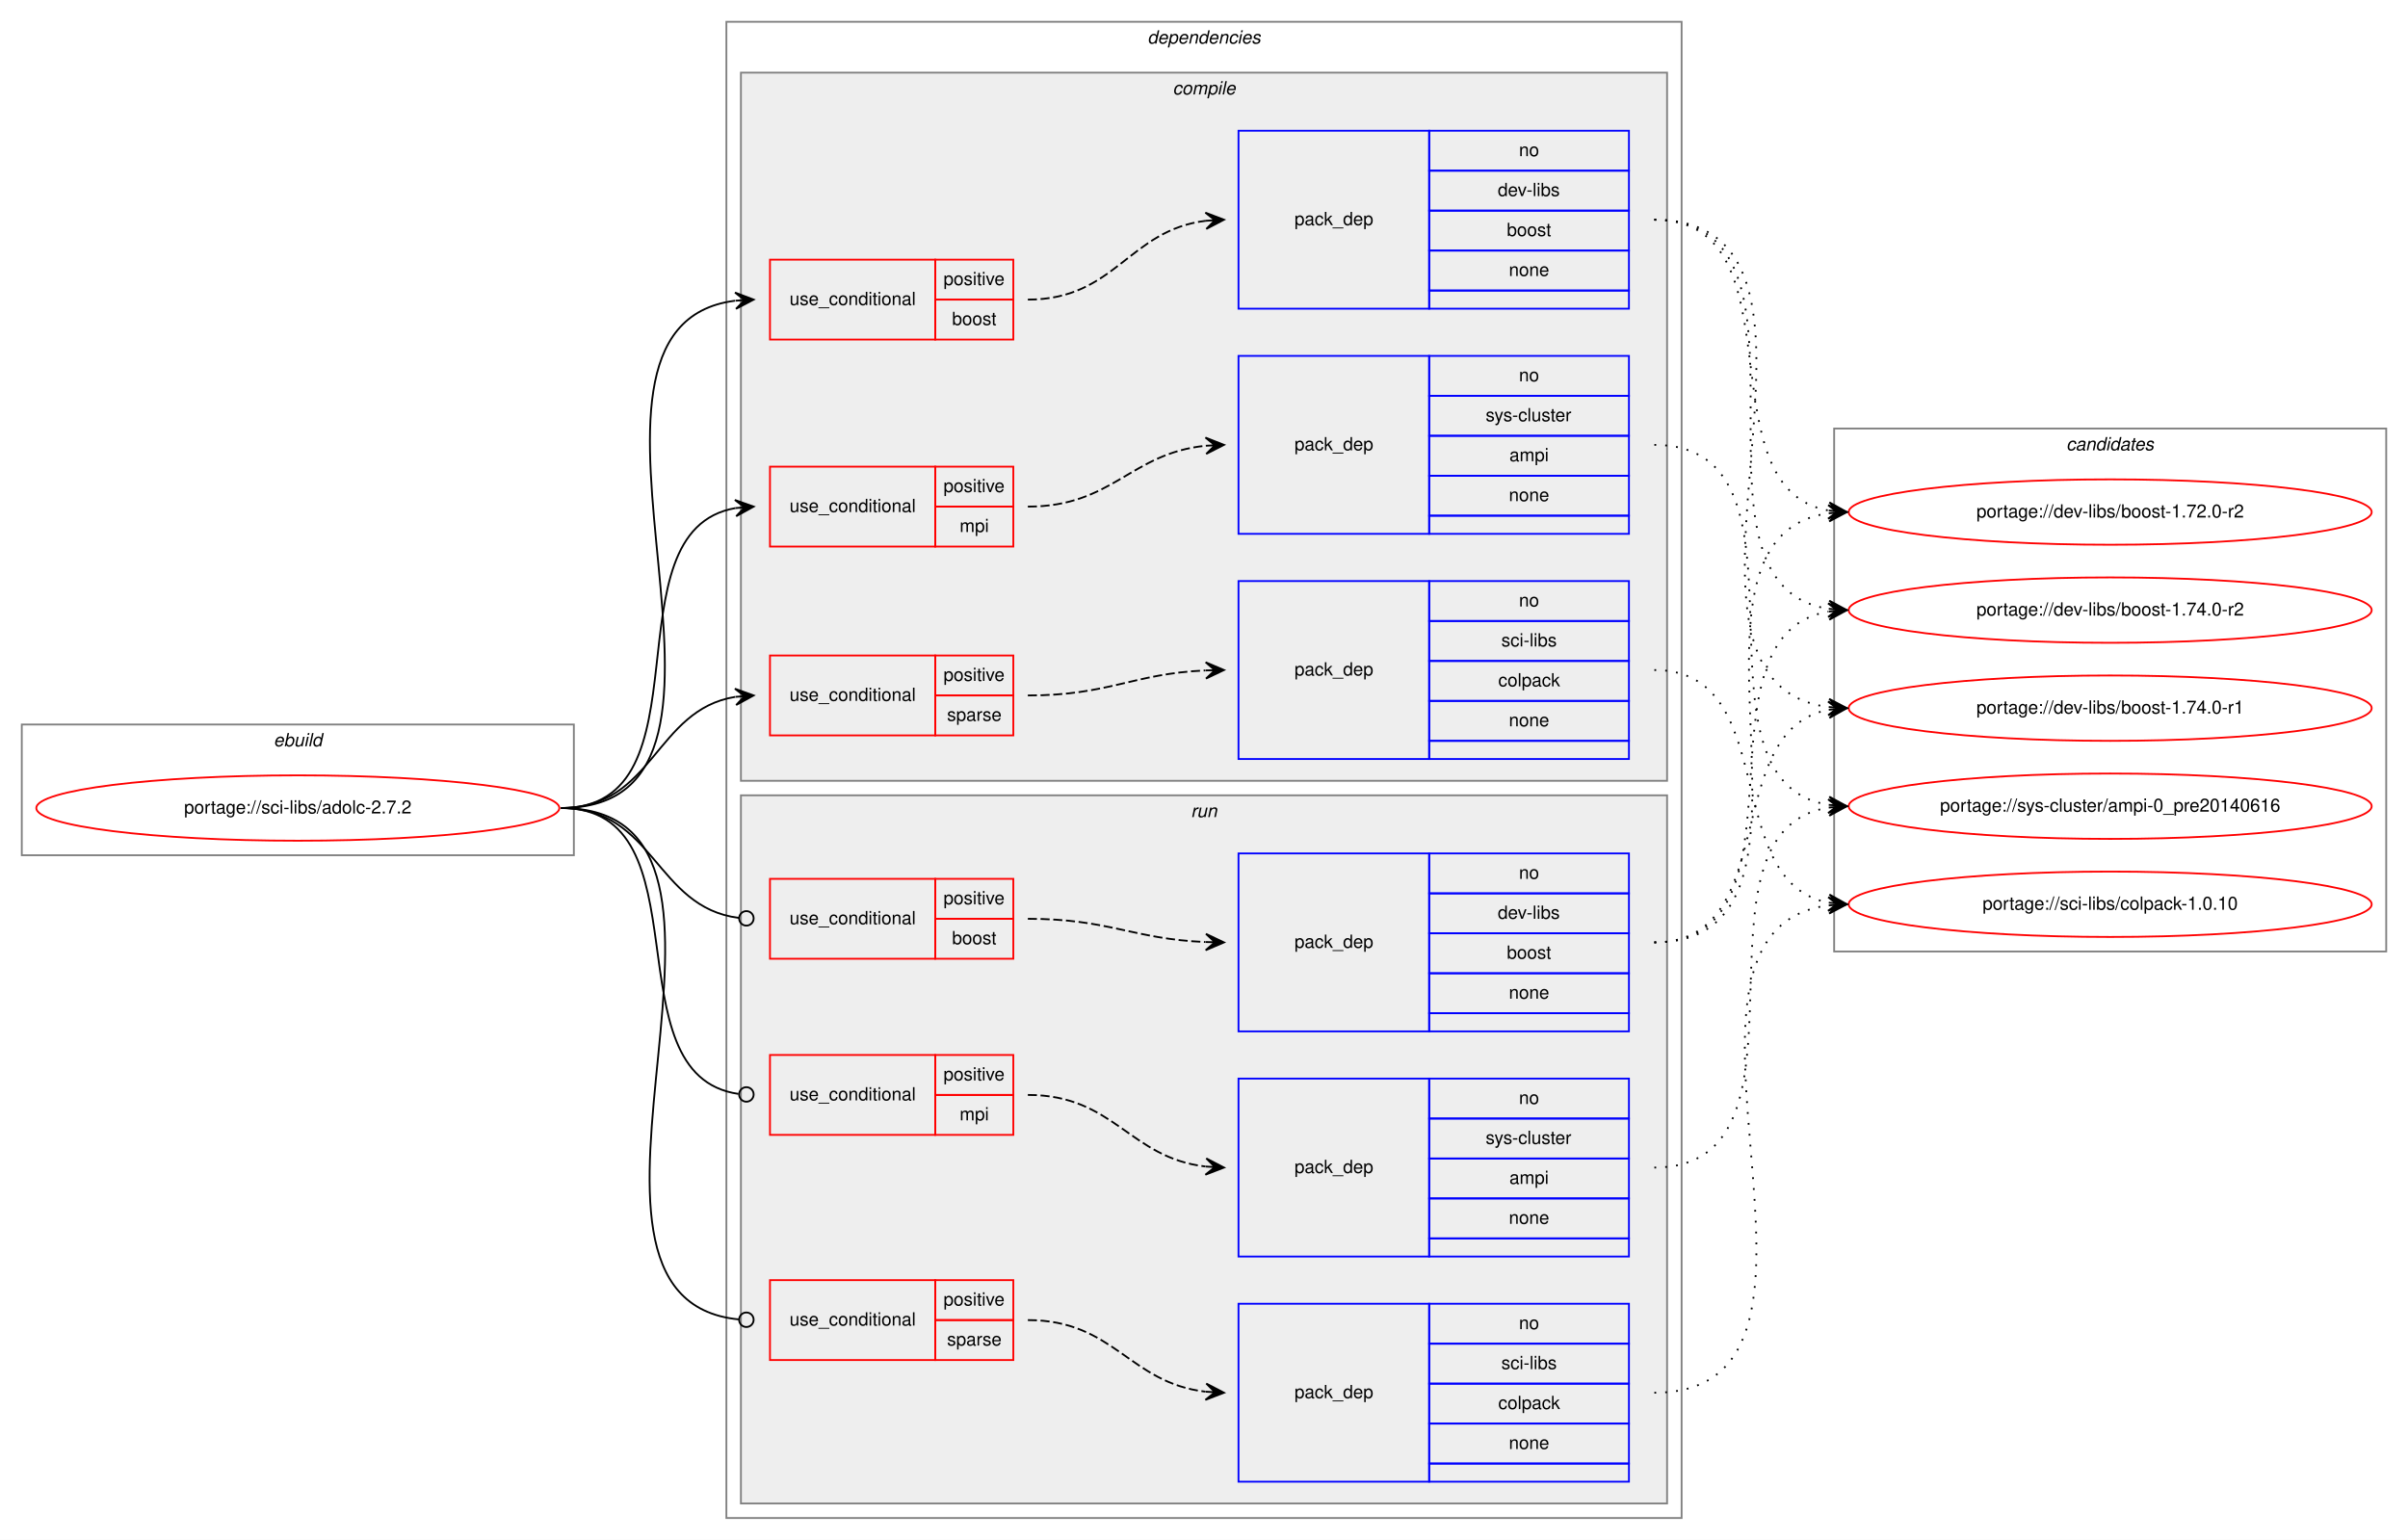
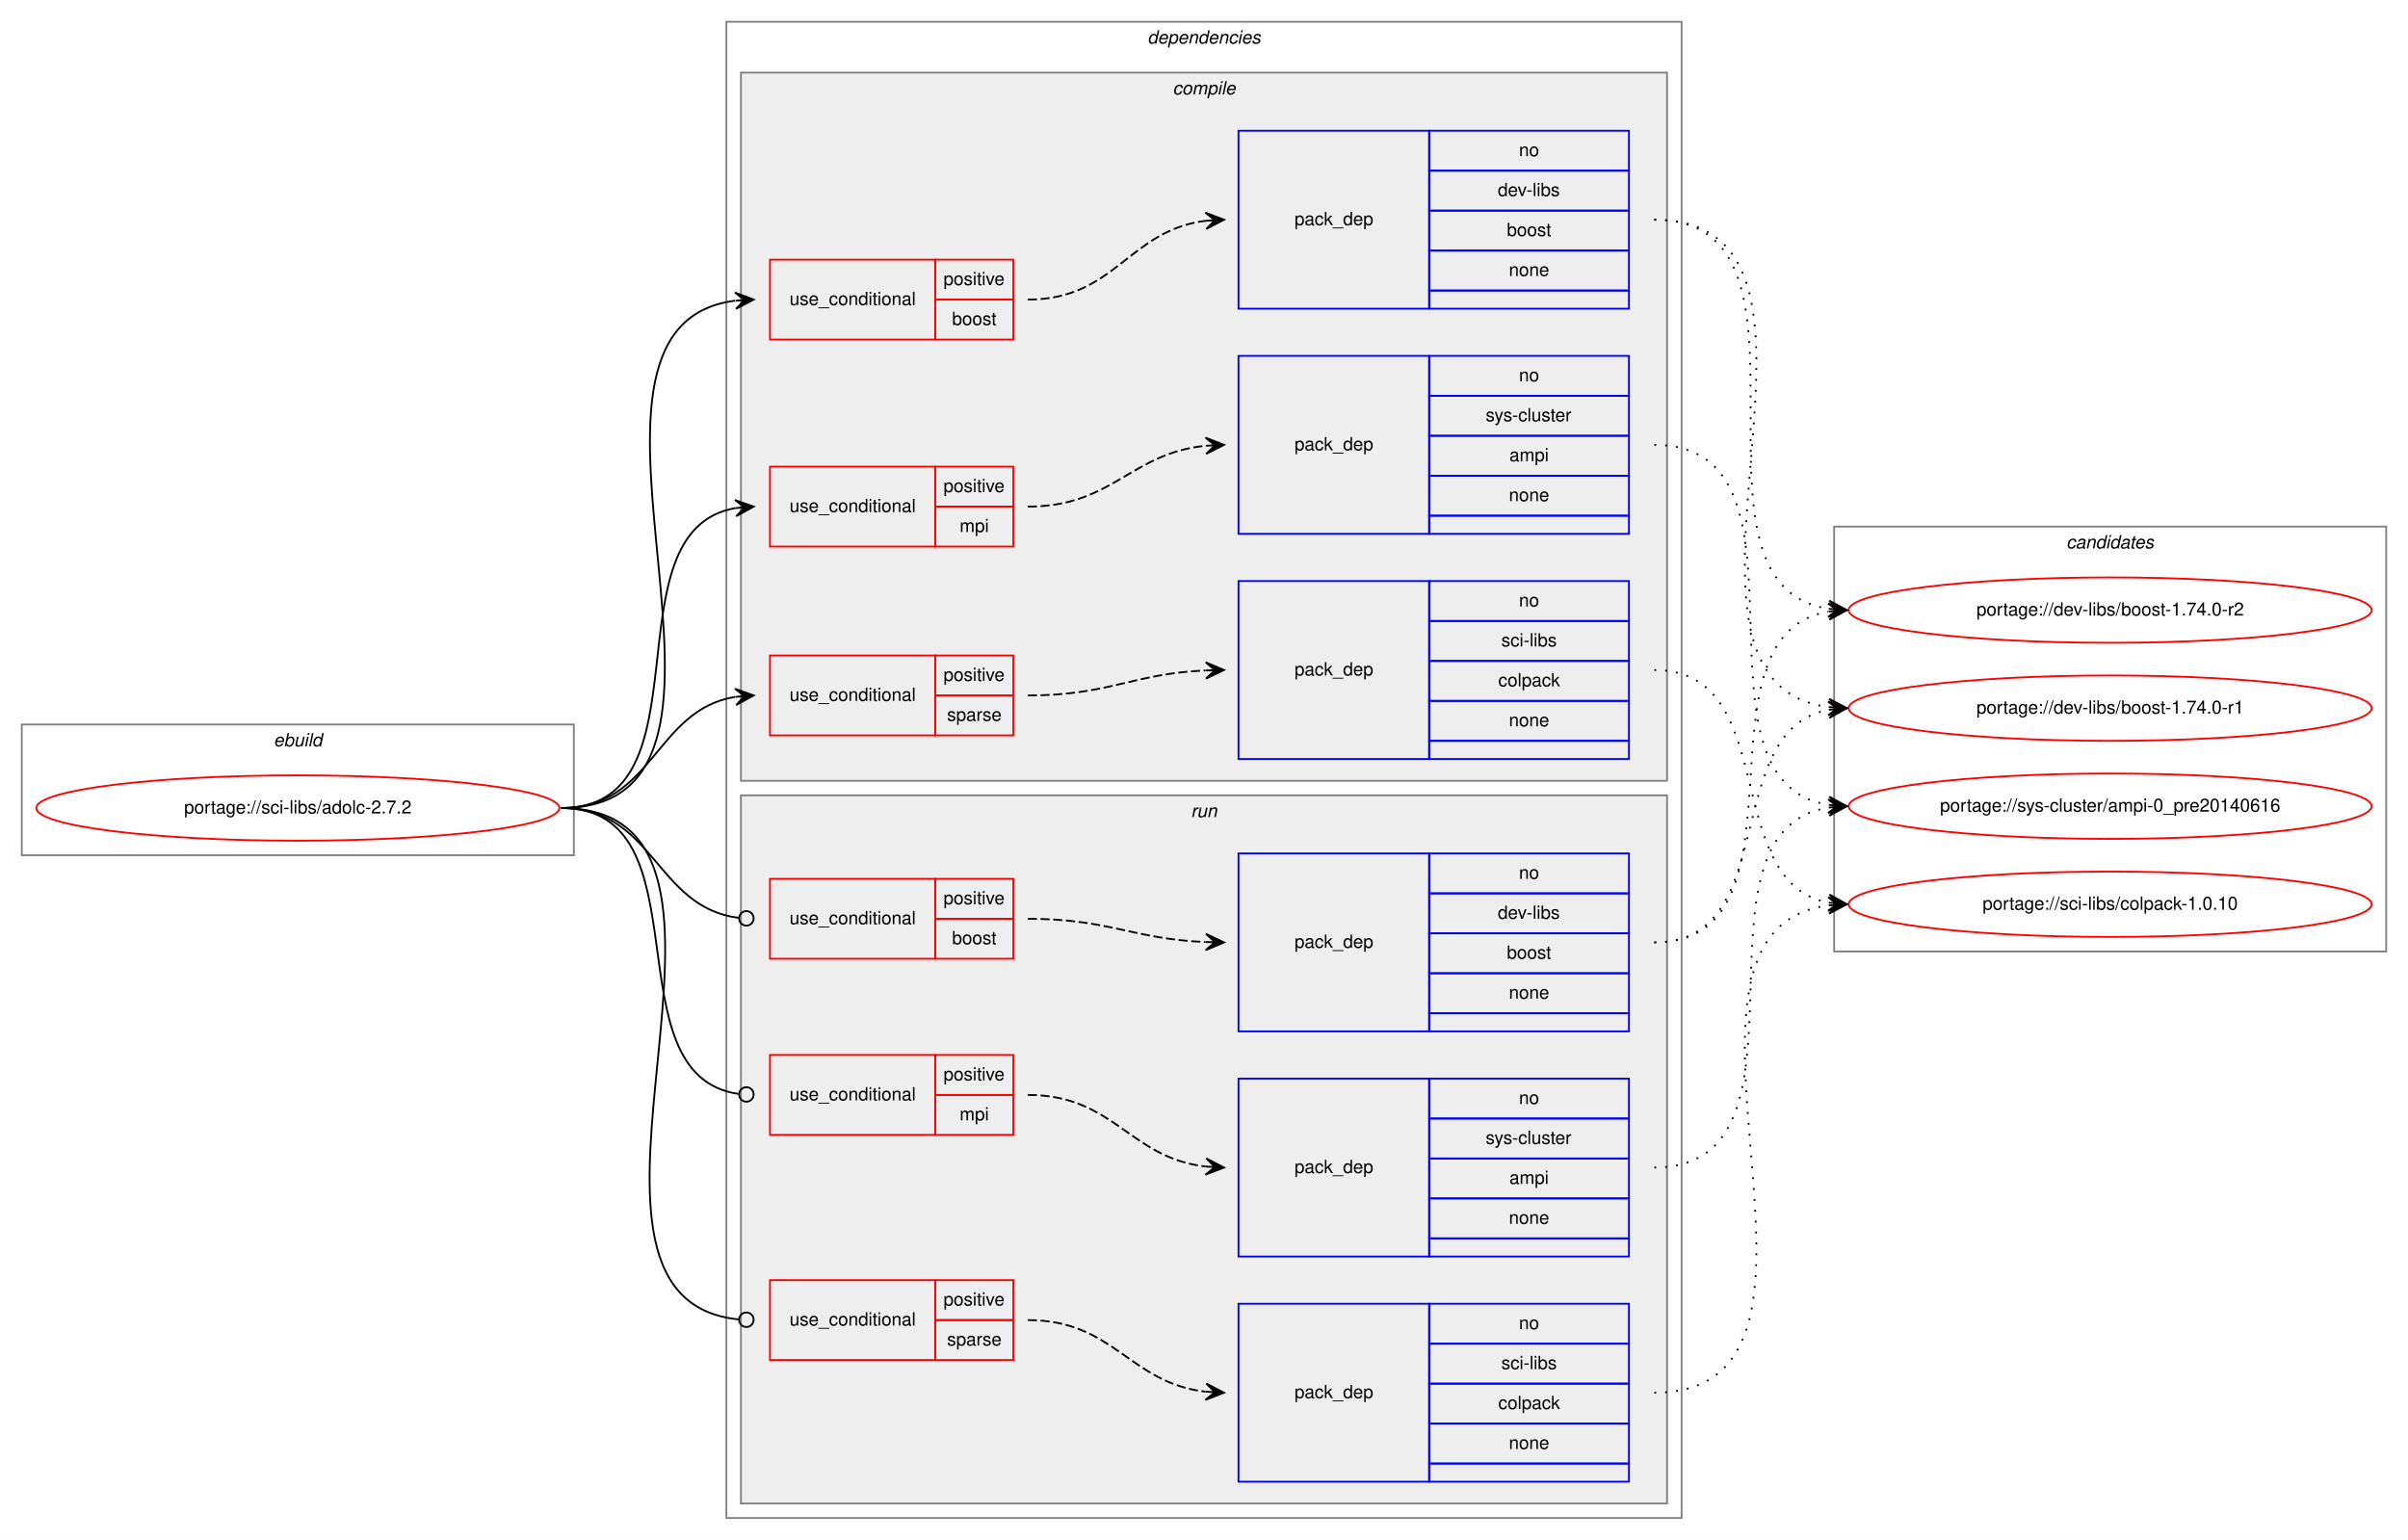
<svg xmlns="http://www.w3.org/2000/svg" xmlns:xlink="http://www.w3.org/1999/xlink" width="1326pt" height="848pt" viewBox="0.00 0.00 1326.00 848.00">
  <g id="graph0" class="graph" transform="scale(1 1) rotate(0) translate(4 844)">
    <polygon fill="white" stroke="transparent" points="-4,4 -4,-844 1322,-844 1322,4 -4,4" />
    <g id="clust1" class="cluster">
      <polygon fill="none" stroke="gray" points="8,-373 8,-445 312,-445 312,-373 8,-373" />
      <text text-anchor="start" x="146.66" y="-433" font-family="Helvetica,sans-Serif" font-style="italic" font-size="10.00">ebuild</text>
    </g>
    <g id="clust2" class="cluster">
      <polygon fill="none" stroke="gray" points="396,-8 396,-832 922,-832 922,-8 396,-8" />
      <text text-anchor="start" x="627.88" y="-820" font-family="Helvetica,sans-Serif" font-style="italic" font-size="10.00">dependencies</text>
    </g>
    <g id="clust3" class="cluster">
      <polygon fill="#eeeeee" stroke="gray" points="404,-414 404,-804 914,-804 914,-414 404,-414" />
      <text text-anchor="start" x="641.78" y="-792" font-family="Helvetica,sans-Serif" font-style="italic" font-size="10.00">compile</text>
    </g>
    <g id="clust11" class="cluster">
      <polygon fill="#eeeeee" stroke="gray" points="404,-16 404,-406 914,-406 914,-16 404,-16" />
      <text text-anchor="start" x="651.78" y="-394" font-family="Helvetica,sans-Serif" font-style="italic" font-size="10.00">run</text>
    </g>
    <g id="clust18" class="cluster">
-       <polygon fill="none" stroke="gray" points="1006,-320 1006,-608 1310,-608 1310,-320 1006,-320" />
-       <text text-anchor="start" x="1133.82" y="-596" font-family="Helvetica,sans-Serif" font-style="italic" font-size="10.00">candidates</text>
+       <polygon fill="none" stroke="gray" points="1006,-320 1006,-554 1310,-554 1310,-320 1006,-320" />
+       <text text-anchor="start" x="1133.82" y="-542" font-family="Helvetica,sans-Serif" font-style="italic" font-size="10.00">candidates</text>
    </g>
    <g id="node1" class="node">
      <g id="a_node1">
        <a xlink:href="../sci-libs/adolc-2.7.2.svg" xlink:title="portage://sci-libs/adolc-2.7.2">
          <ellipse fill="none" stroke="red" cx="160" cy="-399" rx="144" ry="18" />
          <text text-anchor="middle" x="160" y="-396" font-family="Helvetica,sans-Serif" font-size="10.00">portage://sci-libs/adolc-2.7.2</text>
        </a>
      </g>
    </g>
    <g id="node2" class="node">
      <polygon fill="none" stroke="red" points="420,-657 420,-701 511,-701 511,-657 420,-657" />
      <text text-anchor="start" x="430.77" y="-676" font-family="Helvetica,sans-Serif" font-size="10.00">use_conditional</text>
      <polygon fill="none" stroke="red" points="511,-679 511,-701 554,-701 554,-679 511,-679" />
      <text text-anchor="start" x="515.55" y="-687" font-family="Helvetica,sans-Serif" font-size="10.00">positive</text>
      <polygon fill="none" stroke="red" points="511,-657 511,-679 554,-679 554,-657 511,-657" />
      <text text-anchor="start" x="520.27" y="-665" font-family="Helvetica,sans-Serif" font-size="10.00">boost</text>
    </g>
    <g id="edge2" class="edge">
      <path fill="none" stroke="black" d="M305,-399C434.42,-399 286.47,-663.9 400.73,-678.38" />
      <polygon fill="black" stroke="black" points="411,-679 400.75,-682.89 406.01,-678.7 401.02,-678.4 401.02,-678.4 401.02,-678.4 406.01,-678.7 401.29,-673.91 411,-679 411,-679" />
    </g>
    <g id="node4" class="node">
      <polygon fill="none" stroke="red" points="420,-543 420,-587 511,-587 511,-543 420,-543" />
      <text text-anchor="start" x="430.77" y="-562" font-family="Helvetica,sans-Serif" font-size="10.00">use_conditional</text>
      <polygon fill="none" stroke="red" points="511,-565 511,-587 554,-587 554,-565 511,-565" />
      <text text-anchor="start" x="515.55" y="-573" font-family="Helvetica,sans-Serif" font-size="10.00">positive</text>
      <polygon fill="none" stroke="red" points="511,-543 511,-565 554,-565 554,-543 511,-543" />
      <text text-anchor="start" x="524.45" y="-551" font-family="Helvetica,sans-Serif" font-size="10.00">mpi</text>
    </g>
    <g id="edge4" class="edge">
      <path fill="none" stroke="black" d="M305,-399C388.95,-399 328.87,-551.66 401,-564.19" />
      <polygon fill="black" stroke="black" points="411,-565 400.67,-568.67 406.02,-564.59 401.03,-564.19 401.03,-564.19 401.03,-564.19 406.02,-564.59 401.4,-559.7 411,-565 411,-565" />
    </g>
    <g id="node6" class="node">
      <polygon fill="none" stroke="red" points="420,-439 420,-483 511,-483 511,-439 420,-439" />
      <text text-anchor="start" x="430.77" y="-458" font-family="Helvetica,sans-Serif" font-size="10.00">use_conditional</text>
      <polygon fill="none" stroke="red" points="511,-461 511,-483 554,-483 554,-461 511,-461" />
      <text text-anchor="start" x="515.55" y="-469" font-family="Helvetica,sans-Serif" font-size="10.00">positive</text>
      <polygon fill="none" stroke="red" points="511,-439 511,-461 554,-461 554,-439 511,-439" />
      <text text-anchor="start" x="517.5" y="-447" font-family="Helvetica,sans-Serif" font-size="10.00">sparse</text>
    </g>
    <g id="edge6" class="edge">
      <path fill="none" stroke="black" d="M305,-399C355.95,-399 356.59,-453.04 400.86,-460.22" />
      <polygon fill="black" stroke="black" points="411,-461 400.68,-464.72 406.01,-460.61 401.03,-460.23 401.03,-460.23 401.03,-460.23 406.01,-460.61 401.38,-455.74 411,-461 411,-461" />
    </g>
    <g id="node8" class="node">
      <polygon fill="none" stroke="red" points="420,-316 420,-360 511,-360 511,-316 420,-316" />
      <text text-anchor="start" x="430.77" y="-335" font-family="Helvetica,sans-Serif" font-size="10.00">use_conditional</text>
      <polygon fill="none" stroke="red" points="511,-338 511,-360 554,-360 554,-338 511,-338" />
      <text text-anchor="start" x="515.55" y="-346" font-family="Helvetica,sans-Serif" font-size="10.00">positive</text>
      <polygon fill="none" stroke="red" points="511,-316 511,-338 554,-338 554,-316 511,-316" />
      <text text-anchor="start" x="520.27" y="-324" font-family="Helvetica,sans-Serif" font-size="10.00">boost</text>
    </g>
    <g id="edge8" class="edge">
      <path fill="none" stroke="black" d="M305,-399C356.49,-399 356.77,-344.26 402.86,-338.49" />
      <ellipse fill="none" stroke="black" cx="407.01" cy="-338.24" rx="4" ry="4" />
    </g>
    <g id="node10" class="node">
      <polygon fill="none" stroke="red" points="420,-219 420,-263 511,-263 511,-219 420,-219" />
      <text text-anchor="start" x="430.77" y="-238" font-family="Helvetica,sans-Serif" font-size="10.00">use_conditional</text>
      <polygon fill="none" stroke="red" points="511,-241 511,-263 554,-263 554,-241 511,-241" />
      <text text-anchor="start" x="515.55" y="-249" font-family="Helvetica,sans-Serif" font-size="10.00">positive</text>
      <polygon fill="none" stroke="red" points="511,-219 511,-241 554,-241 554,-219 511,-219" />
      <text text-anchor="start" x="524.45" y="-227" font-family="Helvetica,sans-Serif" font-size="10.00">mpi</text>
    </g>
    <g id="edge10" class="edge">
      <path fill="none" stroke="black" d="M305,-399C386.59,-399 330.69,-251.91 402.62,-241.57" />
      <ellipse fill="none" stroke="black" cx="407.01" cy="-241.27" rx="4" ry="4" />
    </g>
    <g id="node12" class="node">
      <polygon fill="none" stroke="red" points="420,-95 420,-139 511,-139 511,-95 420,-95" />
      <text text-anchor="start" x="430.77" y="-114" font-family="Helvetica,sans-Serif" font-size="10.00">use_conditional</text>
      <polygon fill="none" stroke="red" points="511,-117 511,-139 554,-139 554,-117 511,-117" />
      <text text-anchor="start" x="515.55" y="-125" font-family="Helvetica,sans-Serif" font-size="10.00">positive</text>
      <polygon fill="none" stroke="red" points="511,-95 511,-117 554,-117 554,-95 511,-95" />
      <text text-anchor="start" x="517.5" y="-103" font-family="Helvetica,sans-Serif" font-size="10.00">sparse</text>
    </g>
    <g id="edge12" class="edge">
      <path fill="none" stroke="black" d="M305,-399C436.02,-399 283.92,-128.99 402.77,-117.38" />
      <ellipse fill="none" stroke="black" cx="407" cy="-117.19" rx="4" ry="4" />
    </g>
    <g id="node3" class="node">
      <polygon fill="none" stroke="blue" points="678,-674 678,-772 783,-772 783,-674 678,-674" />
      <text text-anchor="start" x="708.82" y="-720" font-family="Helvetica,sans-Serif" font-size="10.00">pack_dep</text>
      <polygon fill="none" stroke="blue" points="783,-750 783,-772 893,-772 893,-750 783,-750" />
      <text text-anchor="start" x="832.44" y="-758" font-family="Helvetica,sans-Serif" font-size="10.00">no</text>
      <polygon fill="none" stroke="blue" points="783,-728 783,-750 893,-750 893,-728 783,-728" />
      <text text-anchor="start" x="820.78" y="-736" font-family="Helvetica,sans-Serif" font-size="10.00">dev-libs</text>
      <polygon fill="none" stroke="blue" points="783,-706 783,-728 893,-728 893,-706 783,-706" />
      <text text-anchor="start" x="825.77" y="-714" font-family="Helvetica,sans-Serif" font-size="10.00">boost</text>
      <polygon fill="none" stroke="blue" points="783,-684 783,-706 893,-706 893,-684 783,-684" />
      <text text-anchor="start" x="826.88" y="-692" font-family="Helvetica,sans-Serif" font-size="10.00">none</text>
      <polygon fill="none" stroke="blue" points="783,-674 783,-684 893,-684 893,-674 783,-674" />
    </g>
    <g id="edge1" class="edge">
      <path fill="none" stroke="black" stroke-dasharray="5,2" d="M562,-679C610.29,-679 617.35,-717.19 660.01,-722.41" />
      <polygon fill="black" stroke="black" points="670,-723 659.75,-726.9 665.01,-722.71 660.02,-722.41 660.02,-722.41 660.02,-722.41 665.01,-722.71 660.28,-717.92 670,-723 670,-723" />
    </g>
    <g id="node14" class="node">
      <g id="a_node14">
        <a xlink:href="../dev-libs/boost-1.74.0-r2.svg" xlink:title="portage://dev-libs/boost-1.74.0-r2">
          <ellipse fill="none" stroke="red" cx="1158" cy="-508" rx="144" ry="18" />
          <text text-anchor="middle" x="1158" y="-505" font-family="Helvetica,sans-Serif" font-size="10.00">portage://dev-libs/boost-1.74.0-r2</text>
        </a>
      </g>
    </g>
    <g id="edge13" class="edge">
      <path fill="none" stroke="black" stroke-dasharray="1,5" d="M907,-723C1009.9,-723 913.53,-522.45 1002.81,-508.74" />
      <polygon fill="black" stroke="black" points="1013,-508 1003.35,-513.21 1008.01,-508.36 1003.03,-508.72 1003.03,-508.72 1003.03,-508.72 1008.01,-508.36 1002.7,-504.23 1013,-508 1013,-508" />
    </g>
    <g id="node15" class="node">
      <g id="a_node15">
        <a xlink:href="../dev-libs/boost-1.74.0-r1.svg" xlink:title="portage://dev-libs/boost-1.74.0-r1">
          <ellipse fill="none" stroke="red" cx="1158" cy="-454" rx="144" ry="18" />
          <text text-anchor="middle" x="1158" y="-451" font-family="Helvetica,sans-Serif" font-size="10.00">portage://dev-libs/boost-1.74.0-r1</text>
        </a>
      </g>
    </g>
    <g id="edge14" class="edge">
      <path fill="none" stroke="black" stroke-dasharray="1,5" d="M907,-723C1031.86,-723 892.83,-469.02 1002.74,-454.64" />
      <polygon fill="black" stroke="black" points="1013,-454 1003.3,-459.11 1008.01,-454.31 1003.02,-454.62 1003.02,-454.62 1003.02,-454.62 1008.01,-454.31 1002.74,-450.13 1013,-454 1013,-454" />
    </g>
-     <g id="node16" class="node">
-       <g id="a_node16">
-         <a xlink:href="../dev-libs/boost-1.72.0-r2.svg" xlink:title="portage://dev-libs/boost-1.72.0-r2">
-           <ellipse fill="none" stroke="red" cx="1158" cy="-562" rx="144" ry="18" />
-           <text text-anchor="middle" x="1158" y="-559" font-family="Helvetica,sans-Serif" font-size="10.00">portage://dev-libs/boost-1.72.0-r2</text>
-         </a>
-       </g>
-     </g>
-     <g id="edge15" class="edge">
-       <path fill="none" stroke="black" stroke-dasharray="1,5" d="M907,-723C988.99,-723 932.66,-575.54 1002.77,-562.87" />
-       <polygon fill="black" stroke="black" points="1013,-562 1003.42,-567.33 1008.02,-562.42 1003.04,-562.84 1003.04,-562.84 1003.04,-562.84 1008.02,-562.42 1002.66,-558.36 1013,-562 1013,-562" />
-     </g>
    <g id="node5" class="node">
      <polygon fill="none" stroke="blue" points="678,-550 678,-648 783,-648 783,-550 678,-550" />
      <text text-anchor="start" x="708.82" y="-596" font-family="Helvetica,sans-Serif" font-size="10.00">pack_dep</text>
      <polygon fill="none" stroke="blue" points="783,-626 783,-648 893,-648 893,-626 783,-626" />
      <text text-anchor="start" x="832.44" y="-634" font-family="Helvetica,sans-Serif" font-size="10.00">no</text>
      <polygon fill="none" stroke="blue" points="783,-604 783,-626 893,-626 893,-604 783,-604" />
      <text text-anchor="start" x="814.11" y="-612" font-family="Helvetica,sans-Serif" font-size="10.00">sys-cluster</text>
      <polygon fill="none" stroke="blue" points="783,-582 783,-604 893,-604 893,-582 783,-582" />
      <text text-anchor="start" x="827.17" y="-590" font-family="Helvetica,sans-Serif" font-size="10.00">ampi</text>
      <polygon fill="none" stroke="blue" points="783,-560 783,-582 893,-582 893,-560 783,-560" />
      <text text-anchor="start" x="826.88" y="-568" font-family="Helvetica,sans-Serif" font-size="10.00">none</text>
      <polygon fill="none" stroke="blue" points="783,-550 783,-560 893,-560 893,-550 783,-550" />
    </g>
    <g id="edge3" class="edge">
      <path fill="none" stroke="black" stroke-dasharray="5,2" d="M562,-565C608.78,-565 618.43,-594.39 659.99,-598.52" />
      <polygon fill="black" stroke="black" points="670,-599 659.8,-603.02 665.01,-598.76 660.01,-598.52 660.01,-598.52 660.01,-598.52 665.01,-598.76 660.23,-594.03 670,-599 670,-599" />
    </g>
-     <g id="node17" class="node">
-       <g id="a_node17">
+     <g id="node16" class="node">
+       <g id="a_node16">
        <a xlink:href="../sys-cluster/ampi-0_pre20140616.svg" xlink:title="portage://sys-cluster/ampi-0_pre20140616">
          <ellipse fill="none" stroke="red" cx="1158" cy="-400" rx="144" ry="18" />
          <text text-anchor="middle" x="1158" y="-397" font-family="Helvetica,sans-Serif" font-size="10.00">portage://sys-cluster/ampi-0_pre20140616</text>
        </a>
      </g>
    </g>
-     <g id="edge16" class="edge">
+     <g id="edge15" class="edge">
      <path fill="none" stroke="black" stroke-dasharray="1,5" d="M907,-599C1003.59,-599 919.36,-414.12 1002.88,-400.76" />
      <polygon fill="black" stroke="black" points="1013,-400 1003.37,-405.24 1008.01,-400.37 1003.03,-400.75 1003.03,-400.75 1003.03,-400.75 1008.01,-400.37 1002.69,-396.26 1013,-400 1013,-400" />
    </g>
    <g id="node7" class="node">
      <polygon fill="none" stroke="blue" points="678,-426 678,-524 783,-524 783,-426 678,-426" />
      <text text-anchor="start" x="708.82" y="-472" font-family="Helvetica,sans-Serif" font-size="10.00">pack_dep</text>
      <polygon fill="none" stroke="blue" points="783,-502 783,-524 893,-524 893,-502 783,-502" />
      <text text-anchor="start" x="832.44" y="-510" font-family="Helvetica,sans-Serif" font-size="10.00">no</text>
      <polygon fill="none" stroke="blue" points="783,-480 783,-502 893,-502 893,-480 783,-480" />
      <text text-anchor="start" x="822.73" y="-488" font-family="Helvetica,sans-Serif" font-size="10.00">sci-libs</text>
      <polygon fill="none" stroke="blue" points="783,-458 783,-480 893,-480 893,-458 783,-458" />
      <text text-anchor="start" x="821.05" y="-466" font-family="Helvetica,sans-Serif" font-size="10.00">colpack</text>
      <polygon fill="none" stroke="blue" points="783,-436 783,-458 893,-458 893,-436 783,-436" />
      <text text-anchor="start" x="826.88" y="-444" font-family="Helvetica,sans-Serif" font-size="10.00">none</text>
      <polygon fill="none" stroke="blue" points="783,-426 783,-436 893,-436 893,-426 783,-426" />
    </g>
    <g id="edge5" class="edge">
      <path fill="none" stroke="black" stroke-dasharray="5,2" d="M562,-461C606.81,-461 619.73,-473 659.81,-474.78" />
      <polygon fill="black" stroke="black" points="670,-475 659.91,-479.28 665,-474.89 660,-474.78 660,-474.78 660,-474.78 665,-474.89 660.1,-470.29 670,-475 670,-475" />
    </g>
-     <g id="node18" class="node">
-       <g id="a_node18">
+     <g id="node17" class="node">
+       <g id="a_node17">
        <a xlink:href="../sci-libs/colpack-1.0.10.svg" xlink:title="portage://sci-libs/colpack-1.0.10">
          <ellipse fill="none" stroke="red" cx="1158" cy="-346" rx="144" ry="18" />
          <text text-anchor="middle" x="1158" y="-343" font-family="Helvetica,sans-Serif" font-size="10.00">portage://sci-libs/colpack-1.0.10</text>
        </a>
      </g>
    </g>
-     <g id="edge17" class="edge">
+     <g id="edge16" class="edge">
      <path fill="none" stroke="black" stroke-dasharray="1,5" d="M907,-475C977.58,-475 942.66,-358.29 1002.94,-346.89" />
      <polygon fill="black" stroke="black" points="1013,-346 1003.44,-351.37 1008.02,-346.44 1003.04,-346.88 1003.04,-346.88 1003.04,-346.88 1008.02,-346.44 1002.64,-342.4 1013,-346 1013,-346" />
    </g>
    <g id="node9" class="node">
      <polygon fill="none" stroke="blue" points="678,-276 678,-374 783,-374 783,-276 678,-276" />
      <text text-anchor="start" x="708.82" y="-322" font-family="Helvetica,sans-Serif" font-size="10.00">pack_dep</text>
      <polygon fill="none" stroke="blue" points="783,-352 783,-374 893,-374 893,-352 783,-352" />
      <text text-anchor="start" x="832.44" y="-360" font-family="Helvetica,sans-Serif" font-size="10.00">no</text>
      <polygon fill="none" stroke="blue" points="783,-330 783,-352 893,-352 893,-330 783,-330" />
      <text text-anchor="start" x="820.78" y="-338" font-family="Helvetica,sans-Serif" font-size="10.00">dev-libs</text>
      <polygon fill="none" stroke="blue" points="783,-308 783,-330 893,-330 893,-308 783,-308" />
      <text text-anchor="start" x="825.77" y="-316" font-family="Helvetica,sans-Serif" font-size="10.00">boost</text>
      <polygon fill="none" stroke="blue" points="783,-286 783,-308 893,-308 893,-286 783,-286" />
      <text text-anchor="start" x="826.88" y="-294" font-family="Helvetica,sans-Serif" font-size="10.00">none</text>
      <polygon fill="none" stroke="blue" points="783,-276 783,-286 893,-286 893,-276 783,-276" />
    </g>
    <g id="edge7" class="edge">
      <path fill="none" stroke="black" stroke-dasharray="5,2" d="M562,-338C606.76,-338 619.77,-326.86 659.82,-325.2" />
      <polygon fill="black" stroke="black" points="670,-325 660.09,-329.7 665,-325.1 660,-325.2 660,-325.2 660,-325.2 665,-325.1 659.91,-320.7 670,-325 670,-325" />
    </g>
-     <g id="edge18" class="edge">
+     <g id="edge17" class="edge">
      <path fill="none" stroke="black" stroke-dasharray="1,5" d="M907,-325C997.32,-325 925.14,-493.98 1002.77,-507.18" />
      <polygon fill="black" stroke="black" points="1013,-508 1002.67,-511.69 1008.02,-507.6 1003.03,-507.2 1003.03,-507.2 1003.03,-507.2 1008.02,-507.6 1003.39,-502.72 1013,-508 1013,-508" />
    </g>
-     <g id="edge19" class="edge">
+     <g id="edge18" class="edge">
      <path fill="none" stroke="black" stroke-dasharray="1,5" d="M907,-325C977.58,-325 942.66,-441.71 1002.94,-453.11" />
      <polygon fill="black" stroke="black" points="1013,-454 1002.64,-457.6 1008.02,-453.56 1003.04,-453.12 1003.04,-453.12 1003.04,-453.12 1008.02,-453.56 1003.44,-448.63 1013,-454 1013,-454" />
-     </g>
-     <g id="edge20" class="edge">
-       <path fill="none" stroke="black" stroke-dasharray="1,5" d="M907,-325C1018.78,-325 905.18,-547.42 1002.87,-561.32" />
-       <polygon fill="black" stroke="black" points="1013,-562 1002.72,-565.82 1008.01,-561.67 1003.02,-561.33 1003.02,-561.33 1003.02,-561.33 1008.01,-561.67 1003.32,-556.84 1013,-562 1013,-562" />
    </g>
    <g id="node11" class="node">
      <polygon fill="none" stroke="blue" points="678,-152 678,-250 783,-250 783,-152 678,-152" />
      <text text-anchor="start" x="708.82" y="-198" font-family="Helvetica,sans-Serif" font-size="10.00">pack_dep</text>
      <polygon fill="none" stroke="blue" points="783,-228 783,-250 893,-250 893,-228 783,-228" />
      <text text-anchor="start" x="832.44" y="-236" font-family="Helvetica,sans-Serif" font-size="10.00">no</text>
      <polygon fill="none" stroke="blue" points="783,-206 783,-228 893,-228 893,-206 783,-206" />
      <text text-anchor="start" x="814.11" y="-214" font-family="Helvetica,sans-Serif" font-size="10.00">sys-cluster</text>
      <polygon fill="none" stroke="blue" points="783,-184 783,-206 893,-206 893,-184 783,-184" />
      <text text-anchor="start" x="827.17" y="-192" font-family="Helvetica,sans-Serif" font-size="10.00">ampi</text>
      <polygon fill="none" stroke="blue" points="783,-162 783,-184 893,-184 893,-162 783,-162" />
      <text text-anchor="start" x="826.88" y="-170" font-family="Helvetica,sans-Serif" font-size="10.00">none</text>
      <polygon fill="none" stroke="blue" points="783,-152 783,-162 893,-162 893,-152 783,-152" />
    </g>
    <g id="edge9" class="edge">
      <path fill="none" stroke="black" stroke-dasharray="5,2" d="M562,-241C609.59,-241 617.8,-206.43 659.85,-201.57" />
      <polygon fill="black" stroke="black" points="670,-201 660.27,-206.05 665.01,-201.28 660.02,-201.56 660.02,-201.56 660.02,-201.56 665.01,-201.28 659.77,-197.06 670,-201 670,-201" />
    </g>
-     <g id="edge21" class="edge">
+     <g id="edge19" class="edge">
      <path fill="none" stroke="black" stroke-dasharray="1,5" d="M907,-201C1003.59,-201 919.36,-385.88 1002.88,-399.24" />
      <polygon fill="black" stroke="black" points="1013,-400 1002.69,-403.74 1008.01,-399.63 1003.03,-399.25 1003.03,-399.25 1003.03,-399.25 1008.01,-399.63 1003.37,-394.76 1013,-400 1013,-400" />
    </g>
    <g id="node13" class="node">
      <polygon fill="none" stroke="blue" points="678,-28 678,-126 783,-126 783,-28 678,-28" />
      <text text-anchor="start" x="708.82" y="-74" font-family="Helvetica,sans-Serif" font-size="10.00">pack_dep</text>
      <polygon fill="none" stroke="blue" points="783,-104 783,-126 893,-126 893,-104 783,-104" />
      <text text-anchor="start" x="832.44" y="-112" font-family="Helvetica,sans-Serif" font-size="10.00">no</text>
      <polygon fill="none" stroke="blue" points="783,-82 783,-104 893,-104 893,-82 783,-82" />
      <text text-anchor="start" x="822.73" y="-90" font-family="Helvetica,sans-Serif" font-size="10.00">sci-libs</text>
      <polygon fill="none" stroke="blue" points="783,-60 783,-82 893,-82 893,-60 783,-60" />
      <text text-anchor="start" x="821.05" y="-68" font-family="Helvetica,sans-Serif" font-size="10.00">colpack</text>
      <polygon fill="none" stroke="blue" points="783,-38 783,-60 893,-60 893,-38 783,-38" />
      <text text-anchor="start" x="826.88" y="-46" font-family="Helvetica,sans-Serif" font-size="10.00">none</text>
      <polygon fill="none" stroke="blue" points="783,-28 783,-38 893,-38 893,-28 783,-28" />
    </g>
    <g id="edge11" class="edge">
      <path fill="none" stroke="black" stroke-dasharray="5,2" d="M562,-117C609.59,-117 617.8,-82.43 659.85,-77.57" />
      <polygon fill="black" stroke="black" points="670,-77 660.27,-82.05 665.01,-77.28 660.02,-77.56 660.02,-77.56 660.02,-77.56 665.01,-77.28 659.77,-73.06 670,-77 670,-77" />
    </g>
-     <g id="edge22" class="edge">
+     <g id="edge20" class="edge">
      <path fill="none" stroke="black" stroke-dasharray="1,5" d="M907,-77C1031.86,-77 892.83,-330.98 1002.74,-345.36" />
      <polygon fill="black" stroke="black" points="1013,-346 1002.74,-349.87 1008.01,-345.69 1003.02,-345.38 1003.02,-345.38 1003.02,-345.38 1008.01,-345.69 1003.3,-340.89 1013,-346 1013,-346" />
    </g>
  </g>
</svg>
